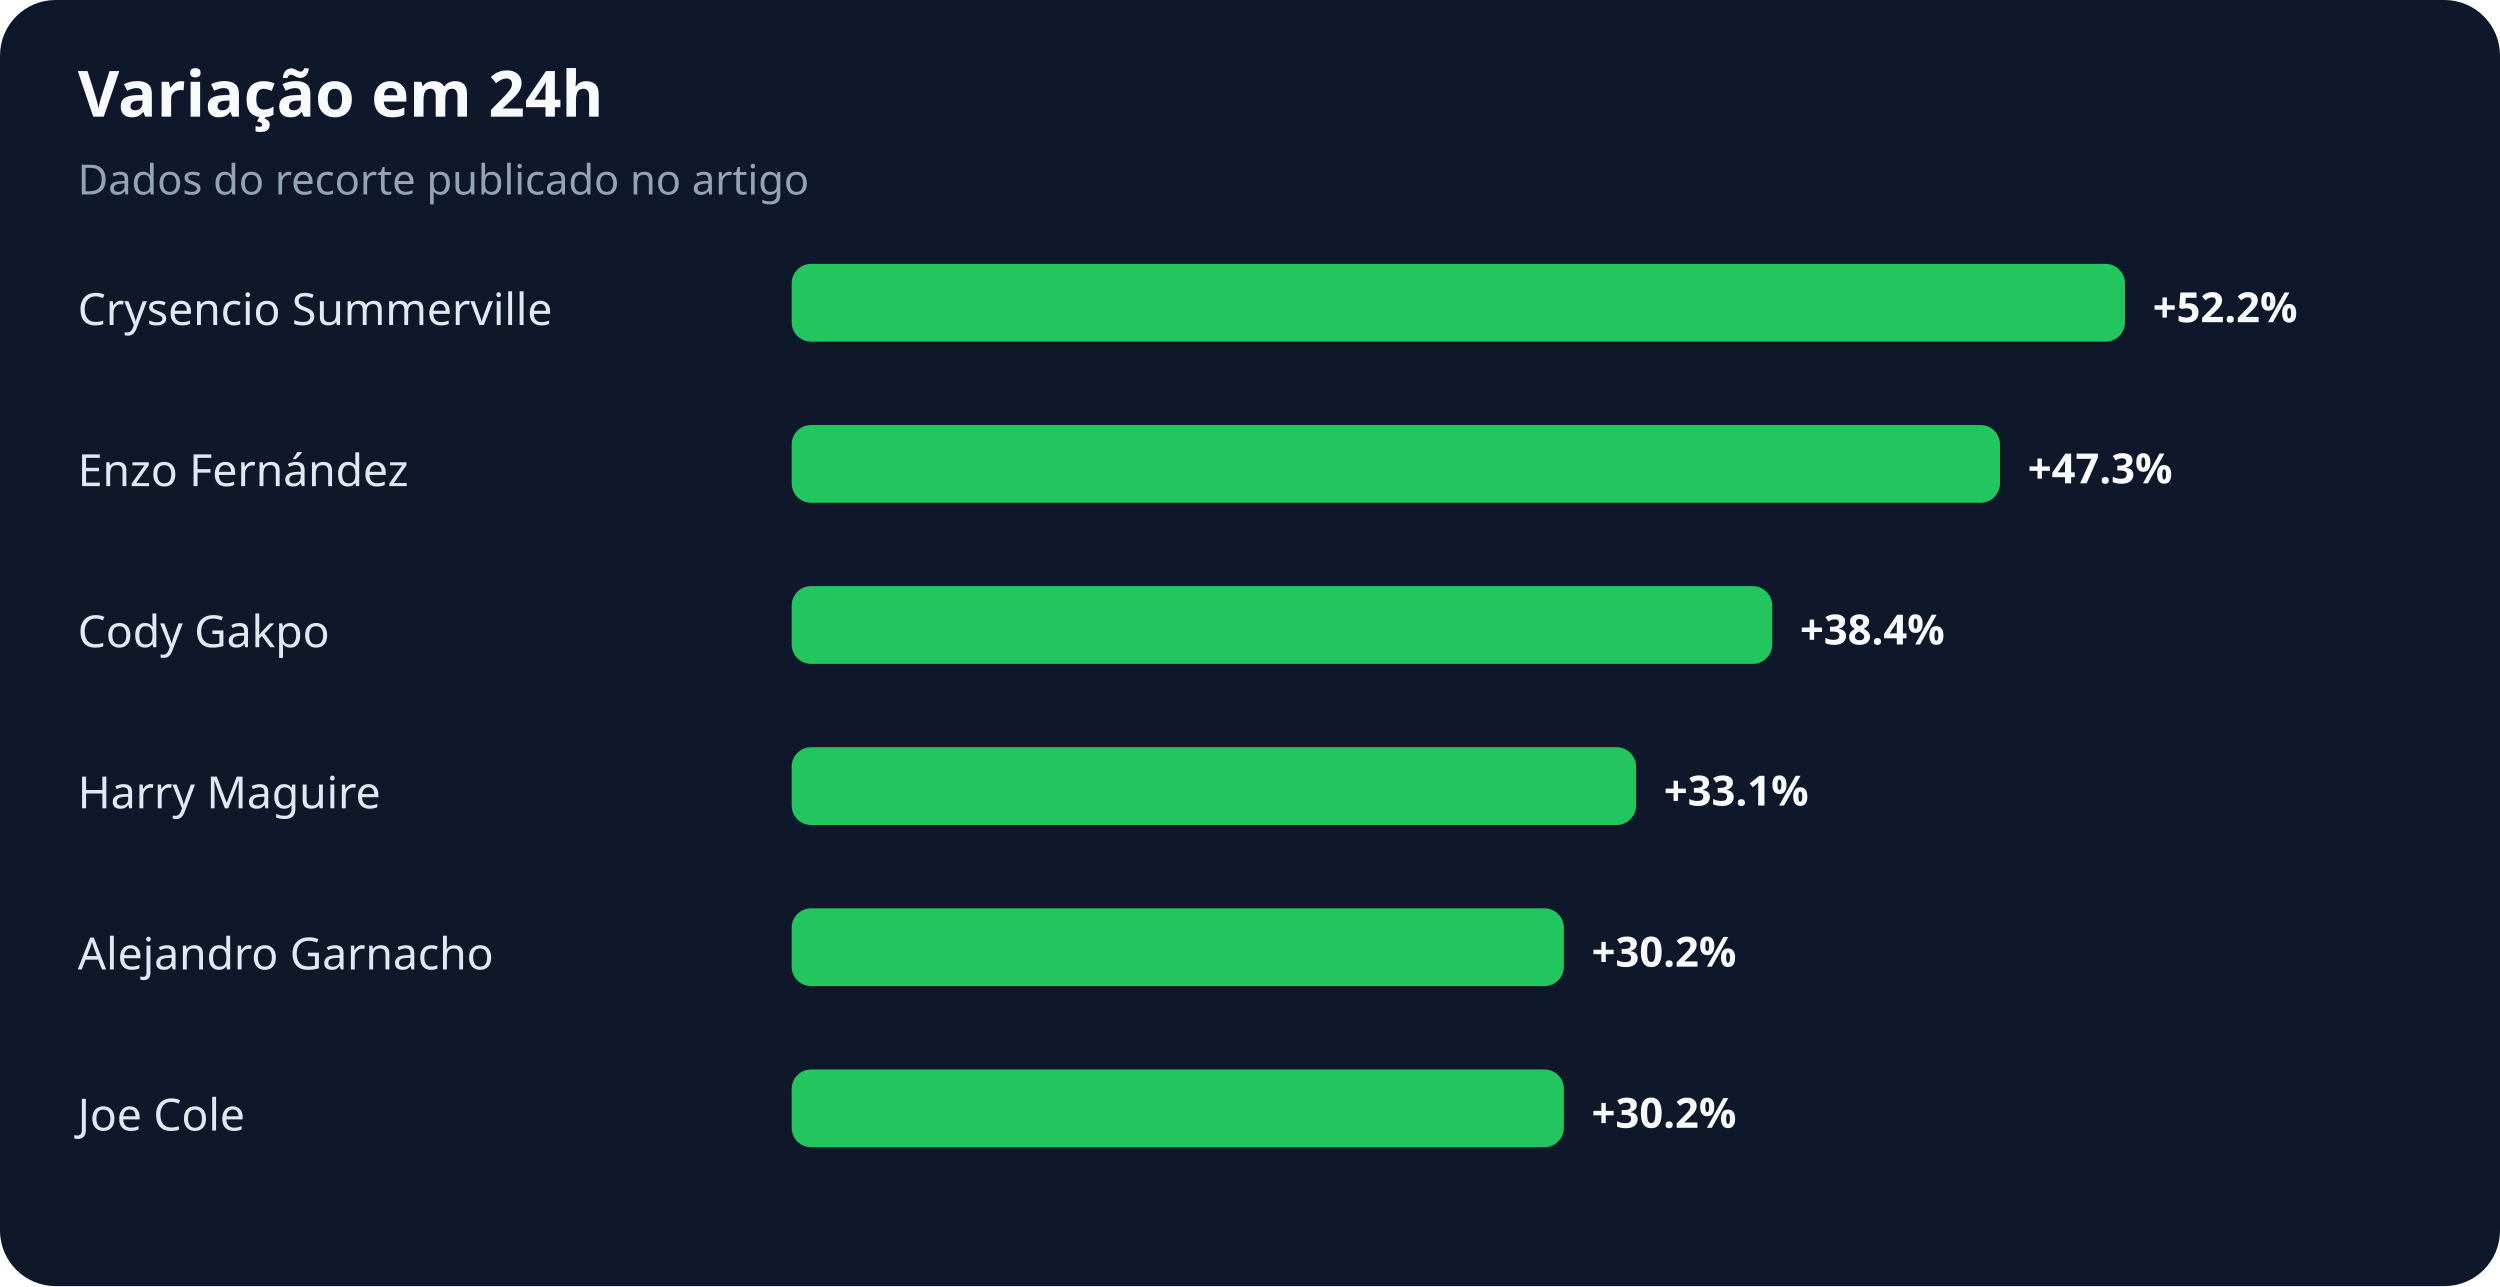
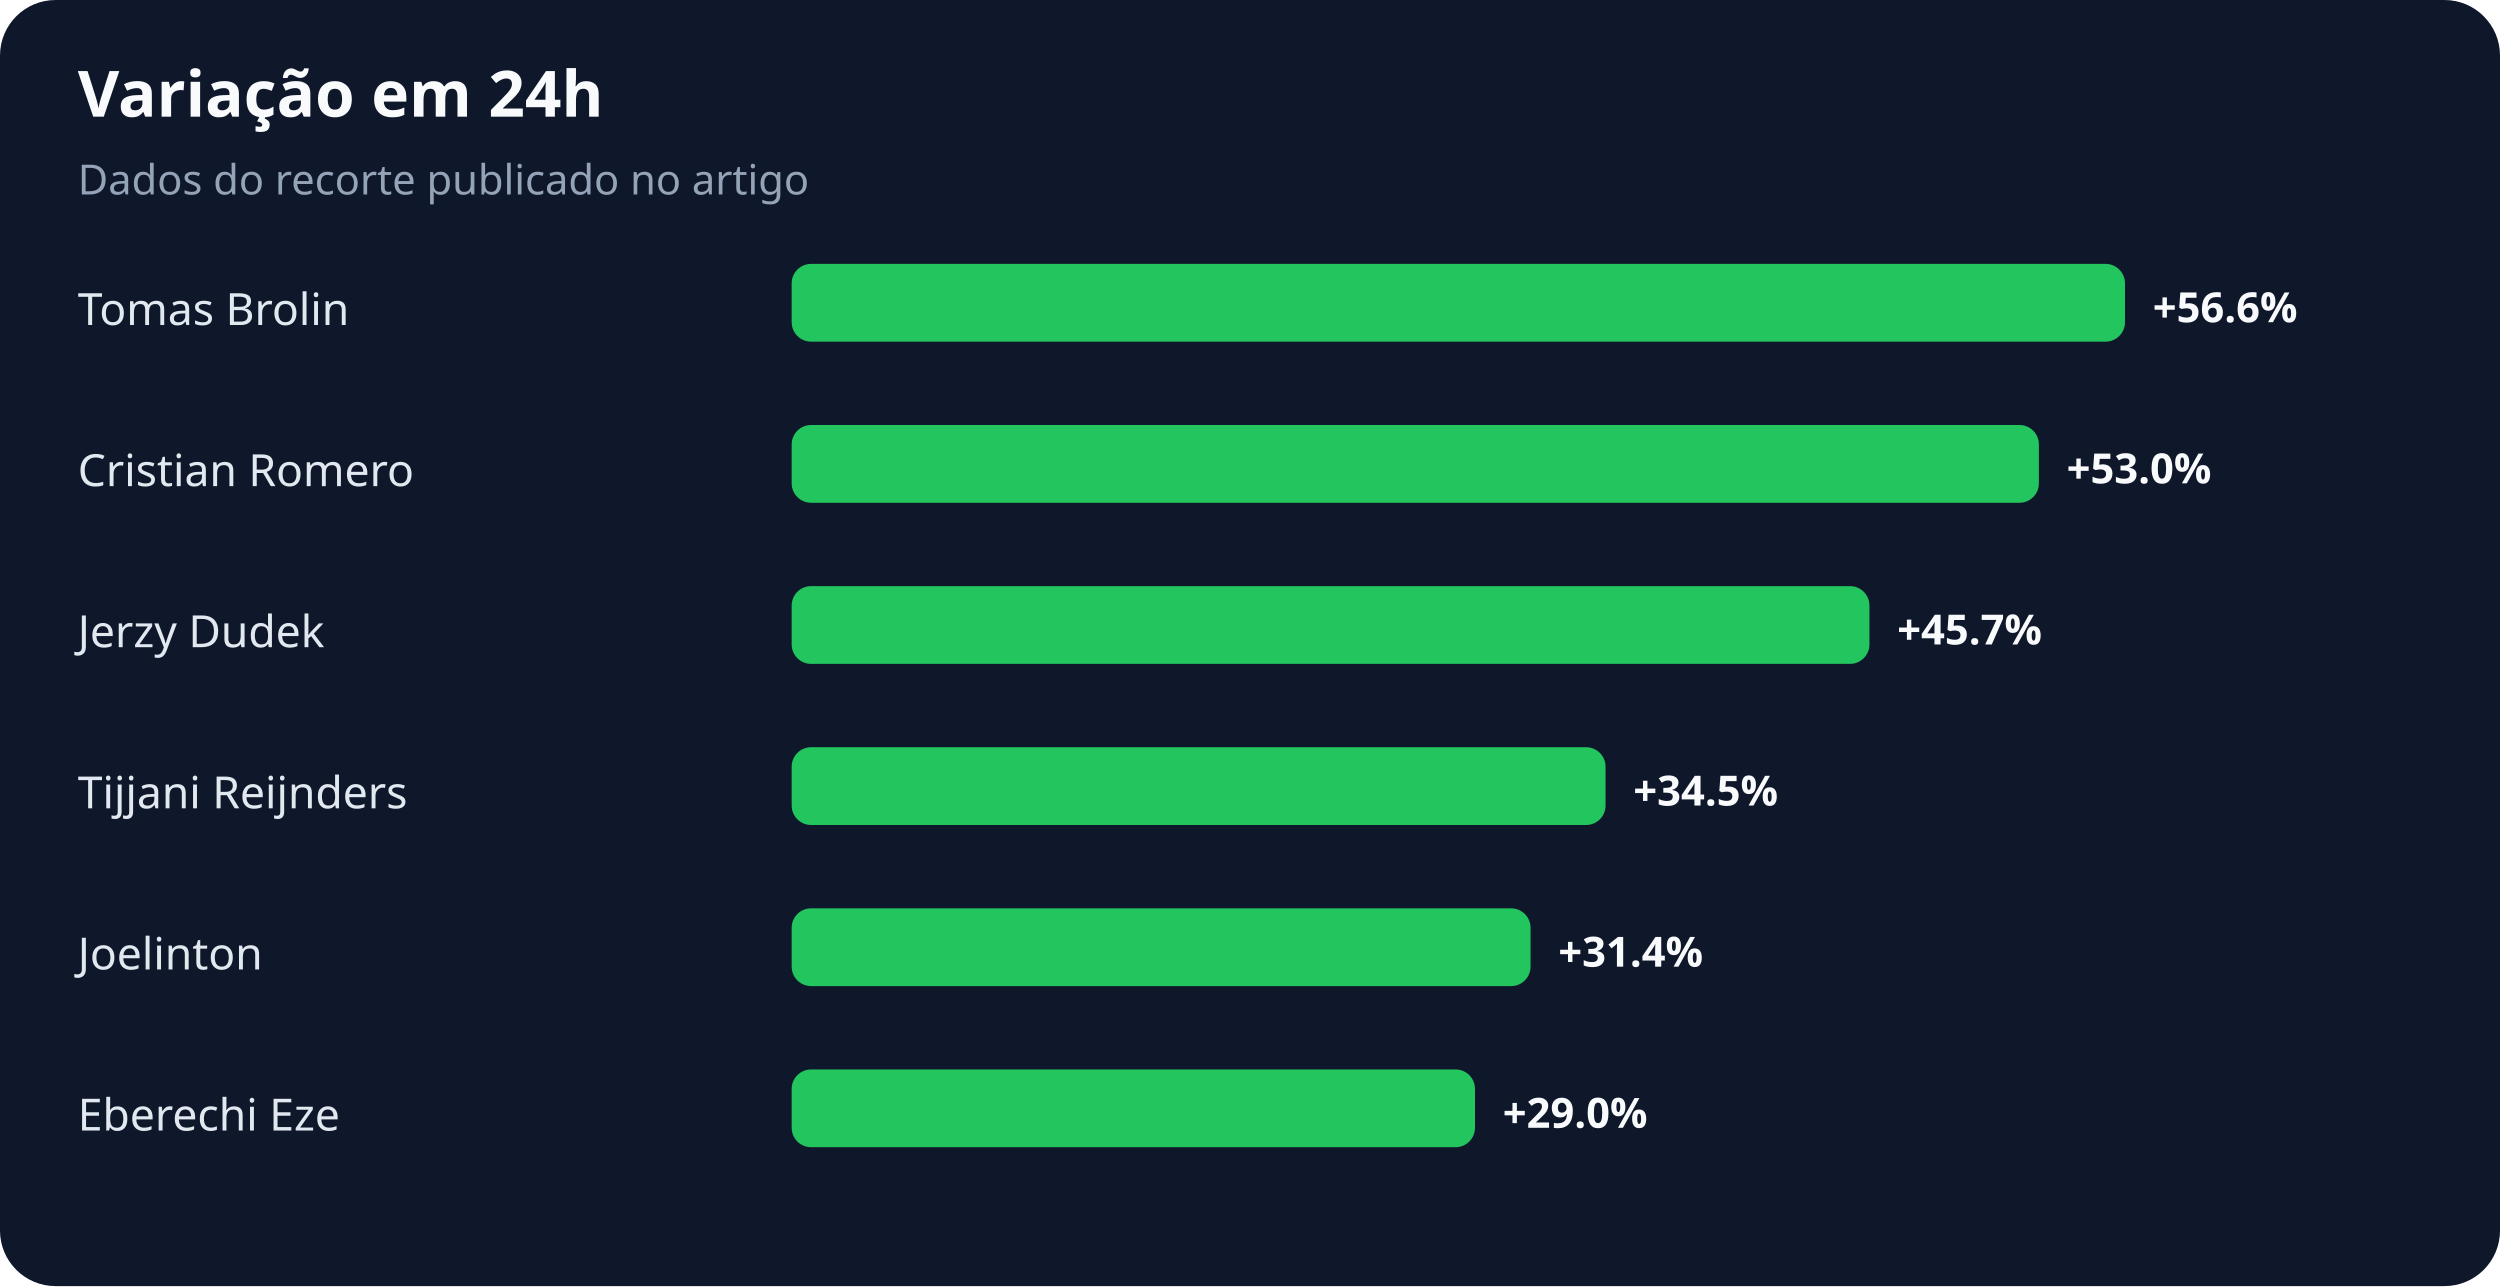
<svg xmlns="http://www.w3.org/2000/svg" width="900" height="463" viewBox="0 0 900 463" role="img" aria-labelledby="title desc">
  <rect width="100%" height="100%" rx="20" fill="#0f172a" />
  <text x="28" y="42" fill="#f8fafc" font-family="system-ui,sans-serif" font-size="23" font-weight="700">Variação em 24h</text>
  <text x="28" y="70" fill="#94a3b8" font-family="system-ui,sans-serif" font-size="15">Dados do recorte publicado no artigo</text>
-   <text x="28" y="117" fill="#e2e8f0" font-family="system-ui,sans-serif" font-size="16">Crysencio Summerville</text>
+   <text x="28" y="117" fill="#e2e8f0" font-family="system-ui,sans-serif" font-size="16">Tomas Brolin</text>
  <rect x="285" y="95" width="480" height="28" rx="7" fill="#22c55e" />
-   <text x="775" y="116" fill="#f8fafc" font-family="system-ui,sans-serif" font-size="15" font-weight="700">+52.2%</text>
-   <text x="28" y="175" fill="#e2e8f0" font-family="system-ui,sans-serif" font-size="16">Enzo Fernández</text>
-   <rect x="285" y="153" width="435" height="28" rx="7" fill="#22c55e" />
-   <text x="730" y="174" fill="#f8fafc" font-family="system-ui,sans-serif" font-size="15" font-weight="700">+47.3%</text>
-   <text x="28" y="233" fill="#e2e8f0" font-family="system-ui,sans-serif" font-size="16">Cody Gakpo</text>
-   <rect x="285" y="211" width="353" height="28" rx="7" fill="#22c55e" />
-   <text x="648" y="232" fill="#f8fafc" font-family="system-ui,sans-serif" font-size="15" font-weight="700">+38.4%</text>
-   <text x="28" y="291" fill="#e2e8f0" font-family="system-ui,sans-serif" font-size="16">Harry Maguire</text>
-   <rect x="285" y="269" width="304" height="28" rx="7" fill="#22c55e" />
-   <text x="599" y="290" fill="#f8fafc" font-family="system-ui,sans-serif" font-size="15" font-weight="700">+33.1%</text>
-   <text x="28" y="349" fill="#e2e8f0" font-family="system-ui,sans-serif" font-size="16">Alejandro Garnacho</text>
-   <rect x="285" y="327" width="278" height="28" rx="7" fill="#22c55e" />
-   <text x="573" y="348" fill="#f8fafc" font-family="system-ui,sans-serif" font-size="15" font-weight="700">+30.2%</text>
-   <text x="28" y="407" fill="#e2e8f0" font-family="system-ui,sans-serif" font-size="16">Joe Cole</text>
-   <rect x="285" y="385" width="278" height="28" rx="7" fill="#22c55e" />
-   <text x="573" y="406" fill="#f8fafc" font-family="system-ui,sans-serif" font-size="15" font-weight="700">+30.2%</text>
+   <text x="775" y="116" fill="#f8fafc" font-family="system-ui,sans-serif" font-size="15" font-weight="700">+56.6%</text>
+   <text x="28" y="175" fill="#e2e8f0" font-family="system-ui,sans-serif" font-size="16">Cristian Romero</text>
+   <rect x="285" y="153" width="449" height="28" rx="7" fill="#22c55e" />
+   <text x="744" y="174" fill="#f8fafc" font-family="system-ui,sans-serif" font-size="15" font-weight="700">+53.0%</text>
+   <text x="28" y="233" fill="#e2e8f0" font-family="system-ui,sans-serif" font-size="16">Jerzy Dudek</text>
+   <rect x="285" y="211" width="388" height="28" rx="7" fill="#22c55e" />
+   <text x="683" y="232" fill="#f8fafc" font-family="system-ui,sans-serif" font-size="15" font-weight="700">+45.7%</text>
+   <text x="28" y="291" fill="#e2e8f0" font-family="system-ui,sans-serif" font-size="16">Tijjani Reijnders</text>
+   <rect x="285" y="269" width="293" height="28" rx="7" fill="#22c55e" />
+   <text x="588" y="290" fill="#f8fafc" font-family="system-ui,sans-serif" font-size="15" font-weight="700">+34.5%</text>
+   <text x="28" y="349" fill="#e2e8f0" font-family="system-ui,sans-serif" font-size="16">Joelinton</text>
+   <rect x="285" y="327" width="266" height="28" rx="7" fill="#22c55e" />
+   <text x="561" y="348" fill="#f8fafc" font-family="system-ui,sans-serif" font-size="15" font-weight="700">+31.4%</text>
+   <text x="28" y="407" fill="#e2e8f0" font-family="system-ui,sans-serif" font-size="16">Eberechi Eze</text>
+   <rect x="285" y="385" width="246" height="28" rx="7" fill="#22c55e" />
+   <text x="541" y="406" fill="#f8fafc" font-family="system-ui,sans-serif" font-size="15" font-weight="700">+29.0%</text>
</svg>
